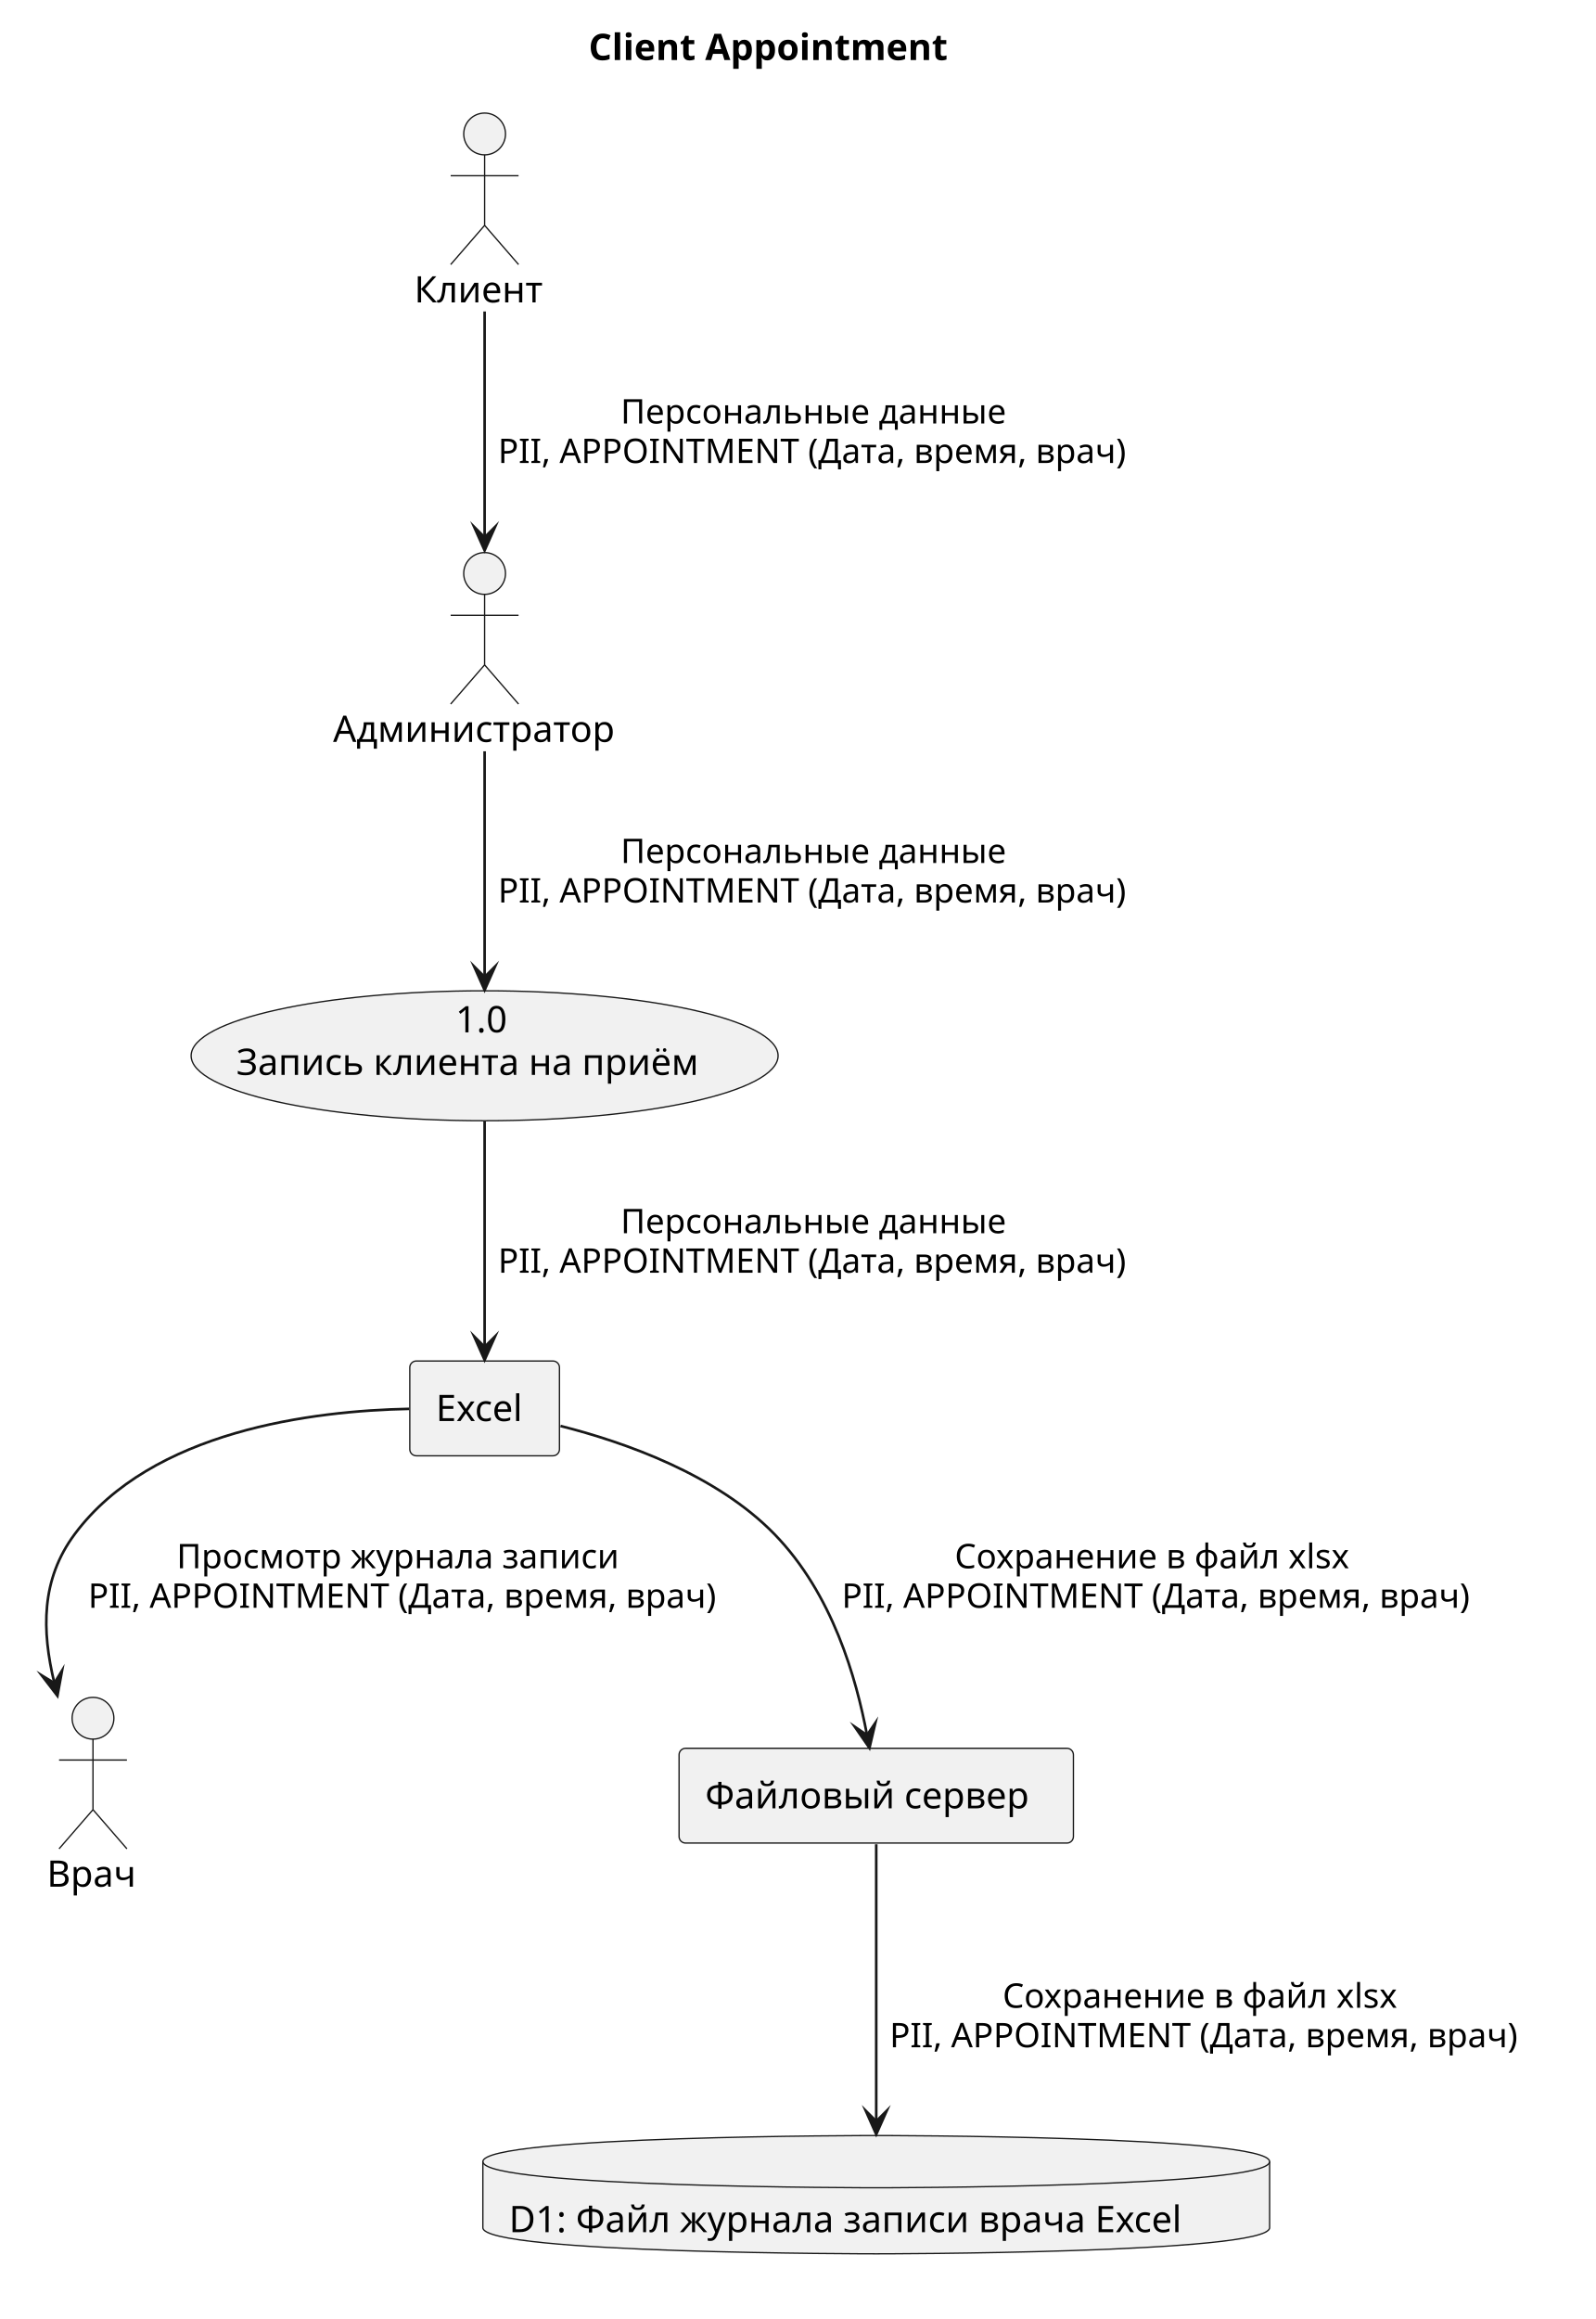
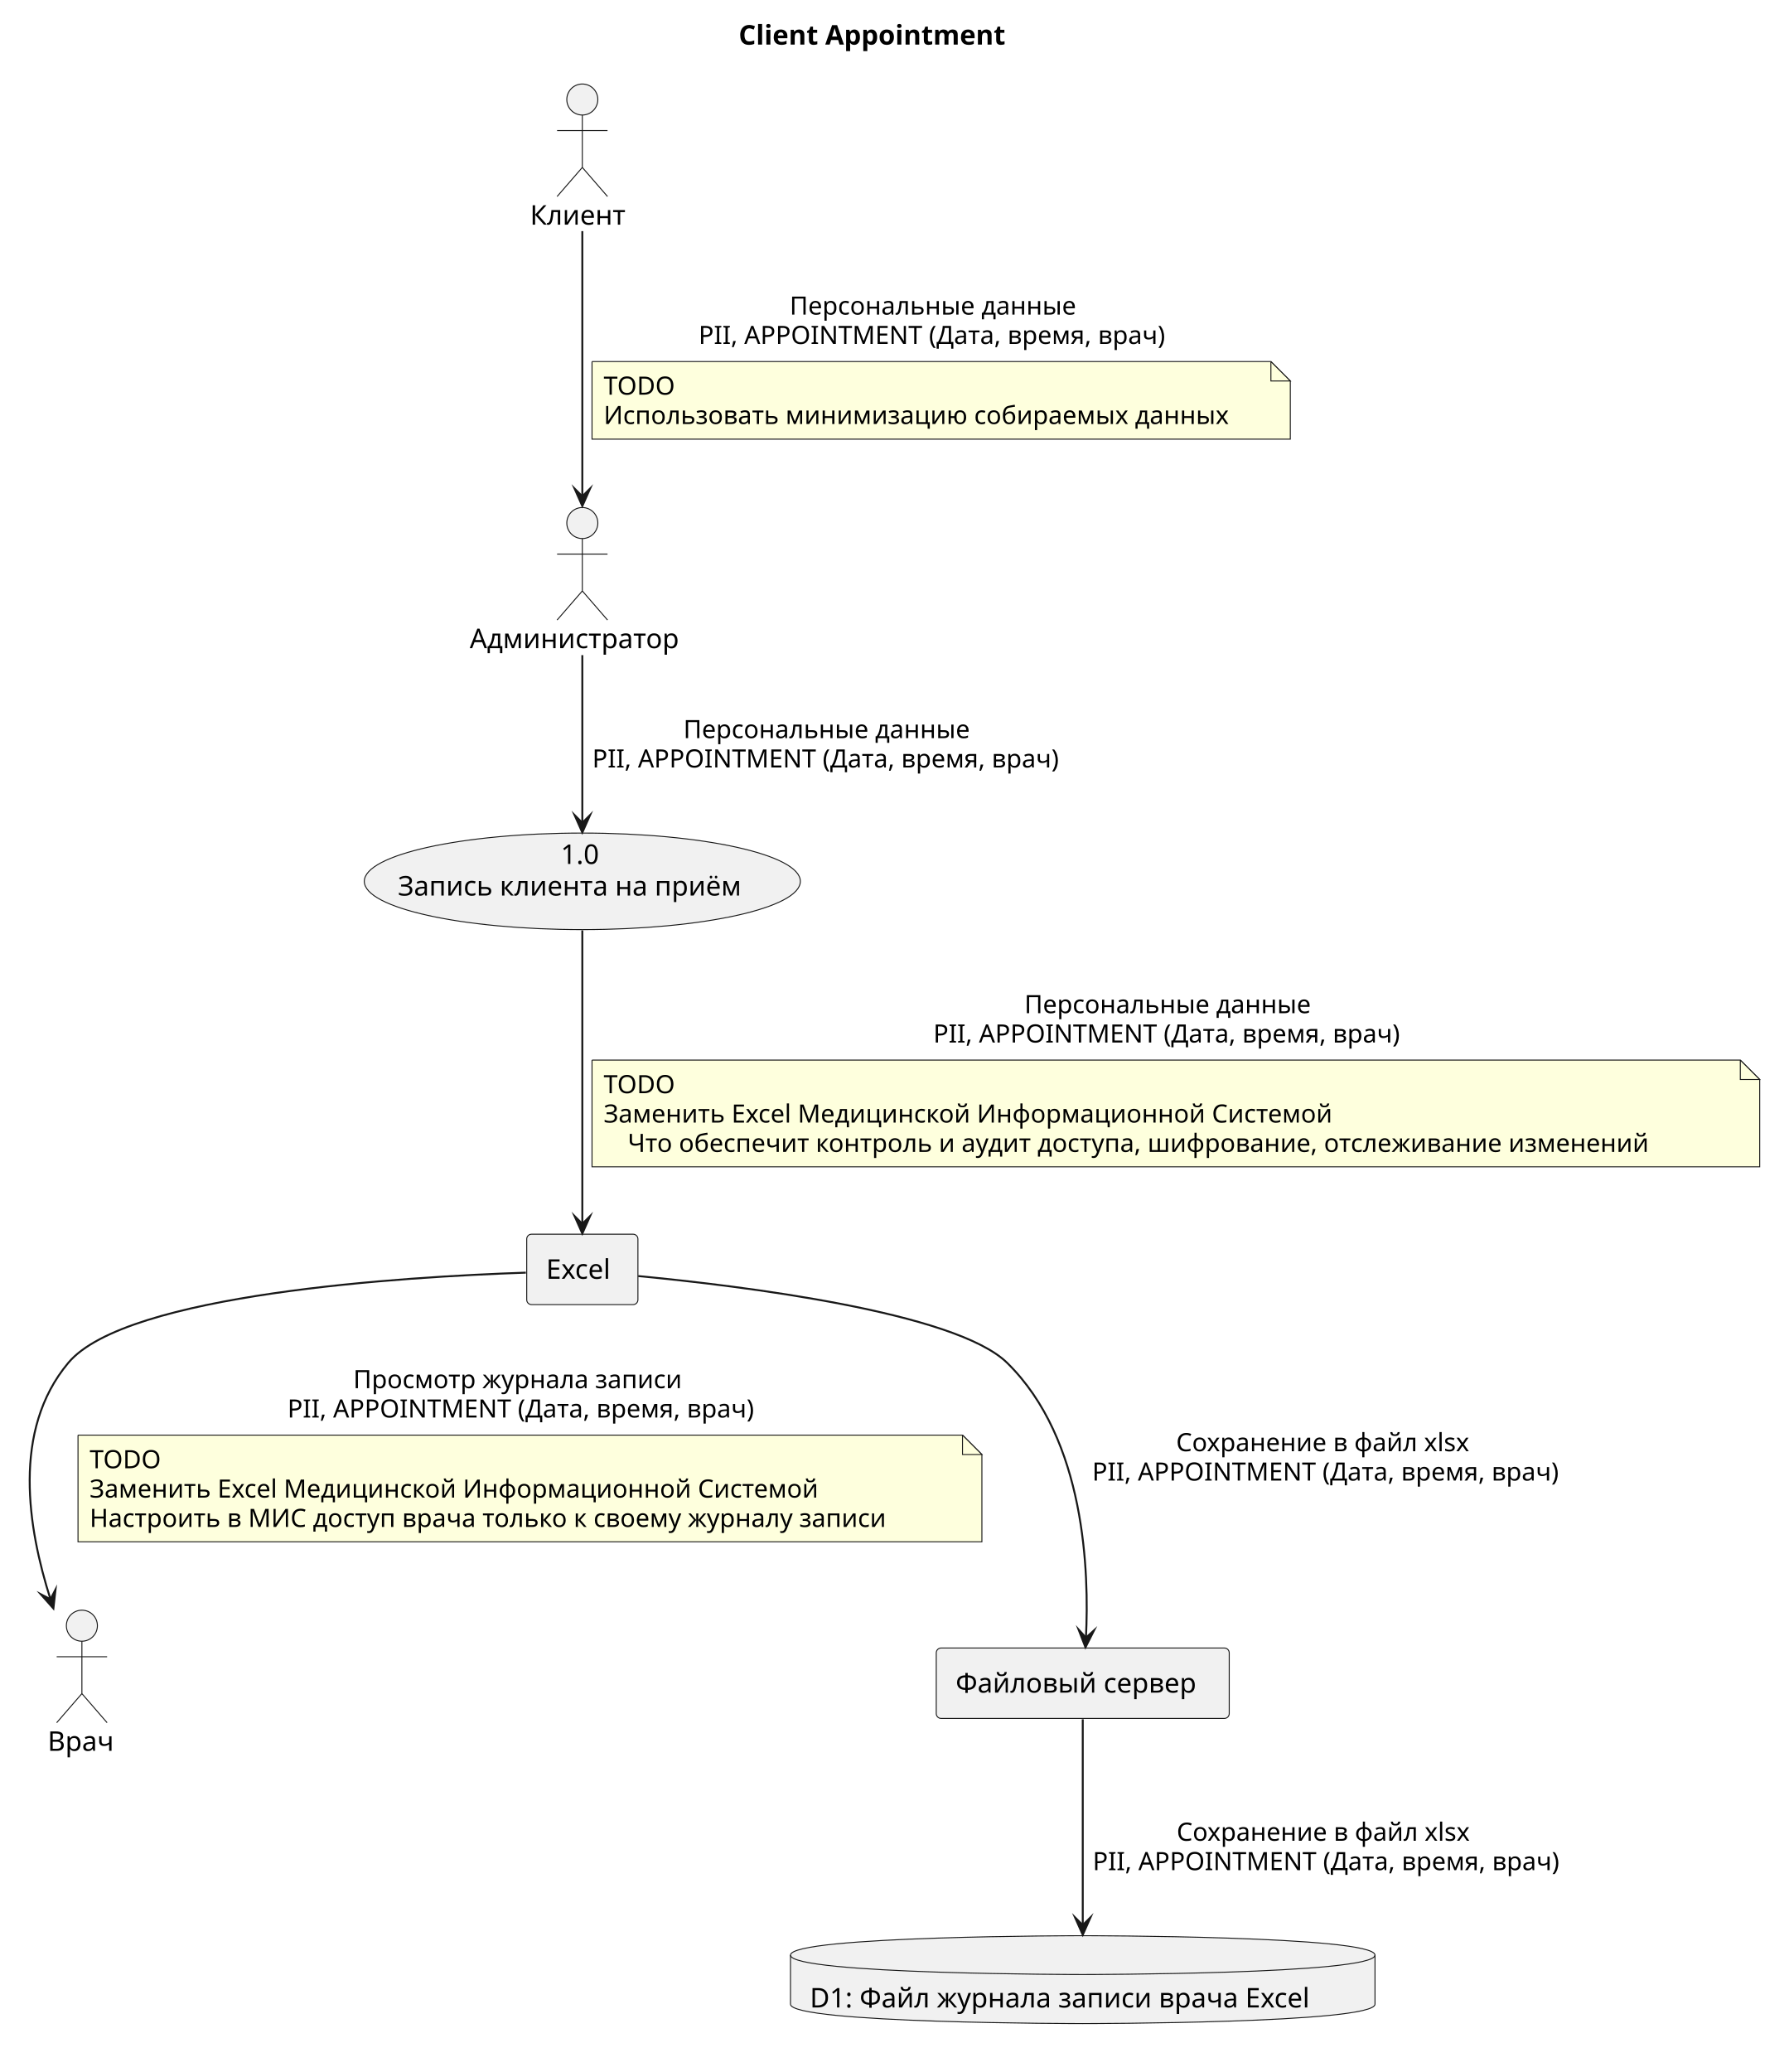
- <svg xmlns="http://www.w3.org/2000/svg" contentStyleType="text/css" data-diagram-type="DESCRIPTION" height="888px" preserveAspectRatio="none" style="width:611px;height:888px;background:#FFFFFF;" version="1.1" viewBox="0 0 611 888" width="611px" zoomAndPan="magnify">
+ <svg xmlns="http://www.w3.org/2000/svg" contentStyleType="text/css" data-diagram-type="DESCRIPTION" height="1068px" preserveAspectRatio="none" style="width:922px;height:1068px;background:#FFFFFF;" version="1.1" viewBox="0 0 922 1068" width="922px" zoomAndPan="magnify">
  <defs />
  <g>
    <g class="title" data-source-line="1">
-       <text fill="#000000" font-family="sans-serif" font-size="14" font-weight="700" lengthAdjust="spacing" textLength="153.597" x="225.445" y="22.995">Client Appointment</text>
+       <text fill="#000000" font-family="sans-serif" font-size="14" font-weight="700" lengthAdjust="spacing" textLength="153.597" x="380.812" y="22.995">Client Appointment</text>
    </g>
    <g class="entity" data-qualified-name="............." data-source-line="3" id="ent0001">
-       <ellipse cx="185.613" cy="219.597" fill="#F1F1F1" rx="8" ry="8" style="stroke:#181818;stroke-width:0.5;" />
-       <path d="M185.613,227.597 L185.613,254.597 M172.613,235.597 L198.613,235.597 M185.613,254.597 L172.613,269.597 M185.613,254.597 L198.613,269.597" fill="none" style="stroke:#181818;stroke-width:0.5;" />
-       <text fill="#000000" font-family="sans-serif" font-size="14" lengthAdjust="spacing" textLength="116.095" x="127.566" y="284.092">Администратор</text>
+       <ellipse cx="300.217" cy="269.597" fill="#F1F1F1" rx="8" ry="8" style="stroke:#181818;stroke-width:0.5;" />
+       <path d="M300.217,277.597 L300.217,304.597 M287.217,285.597 L313.217,285.597 M300.217,304.597 L287.217,319.597 M300.217,304.597 L313.217,319.597" fill="none" style="stroke:#181818;stroke-width:0.5;" />
+       <text fill="#000000" font-family="sans-serif" font-size="14" lengthAdjust="spacing" textLength="116.095" x="242.17" y="334.092">Администратор</text>
    </g>
    <g class="entity" data-qualified-name="......" data-source-line="4" id="ent0002">
-       <ellipse cx="185.62" cy="51.297" fill="#F1F1F1" rx="8" ry="8" style="stroke:#181818;stroke-width:0.5;" />
-       <path d="M185.62,59.297 L185.62,86.297 M172.62,67.297 L198.62,67.297 M185.62,86.297 L172.62,101.297 M185.62,86.297 L198.62,101.297" fill="none" style="stroke:#181818;stroke-width:0.5;" />
-       <text fill="#000000" font-family="sans-serif" font-size="14" lengthAdjust="spacing" textLength="53.908" x="158.666" y="115.792">Клиент</text>
+       <ellipse cx="300.214" cy="51.297" fill="#F1F1F1" rx="8" ry="8" style="stroke:#181818;stroke-width:0.5;" />
+       <path d="M300.214,59.297 L300.214,86.297 M287.214,67.297 L313.214,67.297 M300.214,86.297 L287.214,101.297 M300.214,86.297 L313.214,101.297" fill="none" style="stroke:#181818;stroke-width:0.5;" />
+       <text fill="#000000" font-family="sans-serif" font-size="14" lengthAdjust="spacing" textLength="53.908" x="273.26" y="115.792">Клиент</text>
    </g>
    <g class="entity" data-qualified-name="...." data-source-line="5" id="ent0003">
-       <ellipse cx="35.617" cy="657.957" fill="#F1F1F1" rx="8" ry="8" style="stroke:#181818;stroke-width:0.5;" />
-       <path d="M35.617,665.957 L35.617,692.957 M22.617,673.957 L48.617,673.957 M35.617,692.957 L22.617,707.957 M35.617,692.957 L48.617,707.957" fill="none" style="stroke:#181818;stroke-width:0.5;" />
-       <text fill="#000000" font-family="sans-serif" font-size="14" lengthAdjust="spacing" textLength="35.342" x="17.946" y="722.452">Врач</text>
+       <ellipse cx="42.221" cy="837.957" fill="#F1F1F1" rx="8" ry="8" style="stroke:#181818;stroke-width:0.5;" />
+       <path d="M42.221,845.957 L42.221,872.957 M29.221,853.957 L55.221,853.957 M42.221,872.957 L29.221,887.957 M42.221,872.957 L55.221,887.957" fill="none" style="stroke:#181818;stroke-width:0.5;" />
+       <text fill="#000000" font-family="sans-serif" font-size="14" lengthAdjust="spacing" textLength="35.342" x="24.55" y="902.452">Врач</text>
    </g>
    <g class="entity" data-qualified-name="AppointmentProc" data-source-line="7" id="ent0004">
-       <ellipse cx="185.613" cy="404.278" fill="#F1F1F1" rx="112.407" ry="24.881" style="stroke:#181818;stroke-width:0.5;" />
-       <text fill="#000000" font-family="sans-serif" font-size="14" lengthAdjust="spacing" textLength="22.265" x="174.48" y="395.307">1.0</text>
-       <text fill="#000000" font-family="sans-serif" font-size="14" lengthAdjust="spacing" textLength="190.155" x="90.535" y="411.604">Запись клиента на приём</text>
+       <ellipse cx="300.217" cy="454.278" fill="#F1F1F1" rx="112.407" ry="24.881" style="stroke:#181818;stroke-width:0.5;" />
+       <text fill="#000000" font-family="sans-serif" font-size="14" lengthAdjust="spacing" textLength="22.265" x="289.084" y="445.307">1.0</text>
+       <text fill="#000000" font-family="sans-serif" font-size="14" lengthAdjust="spacing" textLength="190.155" x="205.139" y="461.604">Запись клиента на приём</text>
    </g>
    <g class="entity" data-qualified-name="fileServer" data-source-line="9" id="ent0005">
-       <rect fill="#F1F1F1" height="36.297" rx="2.5" ry="2.5" style="stroke:#181818;stroke-width:0.5;" width="151.045" x="260.096" y="669.457" />
-       <text fill="#000000" font-family="sans-serif" font-size="14" lengthAdjust="spacing" textLength="131.045" x="270.096" y="692.452">Файловый сервер</text>
+       <rect fill="#F1F1F1" height="36.297" rx="2.5" ry="2.5" style="stroke:#181818;stroke-width:0.5;" width="151.045" x="482.69" y="849.457" />
+       <text fill="#000000" font-family="sans-serif" font-size="14" lengthAdjust="spacing" textLength="131.045" x="492.69" y="872.452">Файловый сервер</text>
    </g>
    <g class="entity" data-qualified-name="Excel" data-source-line="10" id="ent0006">
-       <rect fill="#F1F1F1" height="36.297" rx="2.5" ry="2.5" style="stroke:#181818;stroke-width:0.5;" width="57.331" x="156.956" y="521.157" />
-       <text fill="#000000" font-family="sans-serif" font-size="14" lengthAdjust="spacing" textLength="37.331" x="166.956" y="544.152">Excel</text>
+       <rect fill="#F1F1F1" height="36.297" rx="2.5" ry="2.5" style="stroke:#181818;stroke-width:0.5;" width="57.331" x="271.55" y="636.157" />
+       <text fill="#000000" font-family="sans-serif" font-size="14" lengthAdjust="spacing" textLength="37.331" x="281.55" y="659.152">Excel</text>
    </g>
    <g class="entity" data-qualified-name="xlsx" data-source-line="12" id="ent0007">
-       <path d="M184.946,827.747 C184.946,817.747 335.619,817.747 335.619,817.747 C335.619,817.747 486.293,817.747 486.293,827.747 L486.293,853.044 C486.293,863.044 335.619,863.044 335.619,863.044 C335.619,863.044 184.946,863.044 184.946,853.044 L184.946,827.747" fill="#F1F1F1" style="stroke:#181818;stroke-width:0.5;" />
-       <path d="M184.946,827.747 C184.946,837.747 335.619,837.747 335.619,837.747 C335.619,837.747 486.293,837.747 486.293,827.747" fill="none" style="stroke:#181818;stroke-width:0.5;" />
-       <text fill="#000000" font-family="sans-serif" font-size="14" lengthAdjust="spacing" textLength="281.347" x="194.946" y="854.742">D1: Файл журнала записи врача Excel</text>
+       <path d="M407.54,1007.747 C407.54,997.747 558.213,997.747 558.213,997.747 C558.213,997.747 708.887,997.747 708.887,1007.747 L708.887,1033.044 C708.887,1043.044 558.213,1043.044 558.213,1043.044 C558.213,1043.044 407.54,1043.044 407.54,1033.044 L407.54,1007.747" fill="#F1F1F1" style="stroke:#181818;stroke-width:0.5;" />
+       <path d="M407.54,1007.747 C407.54,1017.747 558.213,1017.747 558.213,1017.747 C558.213,1017.747 708.887,1017.747 708.887,1007.747" fill="none" style="stroke:#181818;stroke-width:0.5;" />
+       <text fill="#000000" font-family="sans-serif" font-size="14" lengthAdjust="spacing" textLength="281.347" x="417.54" y="1034.742">D1: Файл журнала записи врача Excel</text>
    </g>
    <g class="link" data-entity-1="ent0002" data-entity-2="ent0001" data-link-type="dependency" data-source-line="14" id="lnk8">
-       <path d="M185.616,119.267 C185.616,146.557 185.616,178.437 185.616,205.767" fill="none" id="Клиент-to-Администратор" style="stroke:#181818;stroke-width:1;" />
-       <polygon fill="#181818" points="185.616,210.767,189.616,201.767,185.616,205.767,181.616,201.767,185.616,210.767" style="stroke:#181818;stroke-width:1;stroke-linejoin:miter;stroke-miterlimit:10;" />
-       <text fill="#000000" font-family="sans-serif" font-size="13" lengthAdjust="spacing" textLength="156.673" x="237.715" y="162.164">Персональные данные</text>
-       <text fill="#000000" font-family="sans-serif" font-size="13" lengthAdjust="spacing" textLength="254.738" x="190.748" y="177.297">PII, APPOINTMENT (Дата, время, врач)</text>
+       <path d="M300.22,119.127 C300.22,158.747 300.22,216.117 300.22,255.827" fill="none" id="Клиент-to-Администратор" style="stroke:#181818;stroke-width:1;" />
+       <polygon fill="#181818" points="300.22,260.827,304.22,251.827,300.22,255.827,296.22,251.827,300.22,260.827" style="stroke:#181818;stroke-width:1;stroke-linejoin:miter;stroke-miterlimit:10;" />
+       <text fill="#000000" font-family="sans-serif" font-size="13" lengthAdjust="spacing" textLength="156.673" x="407.114" y="162.164">Персональные данные</text>
+       <text fill="#000000" font-family="sans-serif" font-size="13" lengthAdjust="spacing" textLength="254.738" x="360.147" y="177.297">PII, APPOINTMENT (Дата, время, врач)</text>
+       <path d="M305.22,186.363 L305.22,226.363 L665.22,226.363 L665.22,196.363 L655.22,186.363 L305.22,186.363" fill="#FEFFDD" style="stroke:#181818;stroke-width:0.5;" />
+       <path d="M655.22,186.363 L655.22,196.363 L665.22,196.363 L655.22,186.363" fill="#FEFFDD" style="stroke:#181818;stroke-width:0.5;" />
+       <text fill="#000000" font-family="sans-serif" font-size="13" lengthAdjust="spacing" textLength="38.416" x="311.22" y="203.429">TODO</text>
+       <text fill="#000000" font-family="sans-serif" font-size="13" lengthAdjust="spacing" textLength="339.46" x="311.22" y="218.562">Использовать минимизацию собираемых данных</text>
    </g>
-     <g class="link" data-entity-1="ent0001" data-entity-2="ent0004" data-link-type="dependency" data-source-line="15" id="lnk9">
-       <path d="M185.616,287.677 C185.616,316.177 185.616,349.547 185.616,374.107" fill="none" id="Администратор-to-AppointmentProc" style="stroke:#181818;stroke-width:1;" />
-       <polygon fill="#181818" points="185.616,379.107,189.616,370.107,185.616,374.107,181.616,370.107,185.616,379.107" style="stroke:#181818;stroke-width:1;stroke-linejoin:miter;stroke-miterlimit:10;" />
-       <text fill="#000000" font-family="sans-serif" font-size="13" lengthAdjust="spacing" textLength="156.673" x="237.715" y="330.464">Персональные данные</text>
-       <text fill="#000000" font-family="sans-serif" font-size="13" lengthAdjust="spacing" textLength="254.738" x="190.748" y="345.597">PII, APPOINTMENT (Дата, время, врач)</text>
+     <g class="link" data-entity-1="ent0001" data-entity-2="ent0004" data-link-type="dependency" data-source-line="19" id="lnk9">
+       <path d="M300.22,337.677 C300.22,366.177 300.22,399.547 300.22,424.107" fill="none" id="Администратор-to-AppointmentProc" style="stroke:#181818;stroke-width:1;" />
+       <polygon fill="#181818" points="300.22,429.107,304.22,420.107,300.22,424.107,296.22,420.107,300.22,429.107" style="stroke:#181818;stroke-width:1;stroke-linejoin:miter;stroke-miterlimit:10;" />
+       <text fill="#000000" font-family="sans-serif" font-size="13" lengthAdjust="spacing" textLength="156.673" x="352.319" y="380.464">Персональные данные</text>
+       <text fill="#000000" font-family="sans-serif" font-size="13" lengthAdjust="spacing" textLength="254.738" x="305.352" y="395.597">PII, APPOINTMENT (Дата, время, врач)</text>
    </g>
-     <g class="link" data-entity-1="ent0004" data-entity-2="ent0006" data-link-type="dependency" data-source-line="17" id="lnk10">
-       <path d="M185.616,429.367 C185.616,455.717 185.616,492.327 185.616,515.757" fill="none" id="AppointmentProc-to-Excel" style="stroke:#181818;stroke-width:1;" />
-       <polygon fill="#181818" points="185.616,520.757,189.616,511.757,185.616,515.757,181.616,511.757,185.616,520.757" style="stroke:#181818;stroke-width:1;stroke-linejoin:miter;stroke-miterlimit:10;" />
-       <text fill="#000000" font-family="sans-serif" font-size="13" lengthAdjust="spacing" textLength="156.673" x="237.715" y="472.224">Персональные данные</text>
-       <text fill="#000000" font-family="sans-serif" font-size="13" lengthAdjust="spacing" textLength="254.738" x="190.748" y="487.357">PII, APPOINTMENT (Дата, время, врач)</text>
+     <g class="link" data-entity-1="ent0004" data-entity-2="ent0006" data-link-type="dependency" data-source-line="21" id="lnk10">
+       <path d="M300.22,479.557 C300.22,520.047 300.22,595.387 300.22,630.817" fill="none" id="AppointmentProc-to-Excel" style="stroke:#181818;stroke-width:1;" />
+       <polygon fill="#181818" points="300.22,635.817,304.22,626.817,300.22,630.817,296.22,626.817,300.22,635.817" style="stroke:#181818;stroke-width:1;stroke-linejoin:miter;stroke-miterlimit:10;" />
+       <text fill="#000000" font-family="sans-serif" font-size="13" lengthAdjust="spacing" textLength="156.673" x="528.125" y="522.224">Персональные данные</text>
+       <text fill="#000000" font-family="sans-serif" font-size="13" lengthAdjust="spacing" textLength="254.738" x="481.159" y="537.357">PII, APPOINTMENT (Дата, время, врач)</text>
+       <path d="M305.22,546.423 L305.22,601.423 L907.22,601.423 L907.22,556.423 L897.22,546.423 L305.22,546.423" fill="#FEFFDD" style="stroke:#181818;stroke-width:0.5;" />
+       <path d="M897.22,546.423 L897.22,556.423 L907.22,556.423 L897.22,546.423" fill="#FEFFDD" style="stroke:#181818;stroke-width:0.5;" />
+       <text fill="#000000" font-family="sans-serif" font-size="13" lengthAdjust="spacing" textLength="38.416" x="311.22" y="563.489">TODO</text>
+       <text fill="#000000" font-family="sans-serif" font-size="13" lengthAdjust="spacing" textLength="399.756" x="311.22" y="578.622">Заменить Excel Медицинской Информационной Системой</text>
+       <text fill="#000000" font-family="sans-serif" font-size="13" lengthAdjust="spacing" textLength="569.086" x="323.617" y="593.755">Что обеспечит контроль и аудит доступа, шифрование, отслеживание изменений</text>
    </g>
-     <g class="link" data-entity-1="ent0006" data-entity-2="ent0005" data-link-type="dependency" data-source-line="18" id="lnk11">
-       <path d="M214.696,546.037 C239.446,552.307 274.416,564.647 296.616,587.457 C318.936,610.387 327.977,642.684 332.087,664.414" fill="none" id="Excel-to-fileServer" style="stroke:#181818;stroke-width:1;" />
-       <polygon fill="#181818" points="333.016,669.327,335.274,659.74,332.087,664.414,327.413,661.227,333.016,669.327" style="stroke:#181818;stroke-width:1;stroke-linejoin:miter;stroke-miterlimit:10;" />
-       <text fill="#000000" font-family="sans-serif" font-size="13" lengthAdjust="spacing" textLength="164.055" x="365.673" y="600.524">Сохранение в файл xlsx</text>
-       <text fill="#000000" font-family="sans-serif" font-size="13" lengthAdjust="spacing" textLength="254.738" x="322.398" y="615.657">PII, APPOINTMENT (Дата, время, врач)</text>
+     <g class="link" data-entity-1="ent0006" data-entity-2="ent0005" data-link-type="dependency" data-source-line="27" id="lnk11">
+       <path d="M329.02,657.737 C382.12,662.807 492.47,676.267 519.22,702.457 C559.72,742.107 561.516,810.603 559.866,844.123" fill="none" id="Excel-to-fileServer" style="stroke:#181818;stroke-width:1;" />
+       <polygon fill="#181818" points="559.62,849.117,564.058,840.324,559.866,844.123,556.067,839.931,559.62,849.117" style="stroke:#181818;stroke-width:1;stroke-linejoin:miter;stroke-miterlimit:10;" />
+       <text fill="#000000" font-family="sans-serif" font-size="13" lengthAdjust="spacing" textLength="164.055" x="606.347" y="748.024">Сохранение в файл xlsx</text>
+       <text fill="#000000" font-family="sans-serif" font-size="13" lengthAdjust="spacing" textLength="254.738" x="563.072" y="763.157">PII, APPOINTMENT (Дата, время, врач)</text>
    </g>
-     <g class="link" data-entity-1="ent0005" data-entity-2="ent0007" data-link-type="dependency" data-source-line="19" id="lnk12">
-       <path d="M335.616,706.197 C335.616,733.777 335.616,782.147 335.616,812.287" fill="none" id="fileServer-to-xlsx" style="stroke:#181818;stroke-width:1;" />
-       <polygon fill="#181818" points="335.616,817.287,339.616,808.287,335.616,812.287,331.616,808.287,335.616,817.287" style="stroke:#181818;stroke-width:1;stroke-linejoin:miter;stroke-miterlimit:10;" />
-       <text fill="#000000" font-family="sans-serif" font-size="13" lengthAdjust="spacing" textLength="164.055" x="384.024" y="768.814">Сохранение в файл xlsx</text>
-       <text fill="#000000" font-family="sans-serif" font-size="13" lengthAdjust="spacing" textLength="254.738" x="340.748" y="783.947">PII, APPOINTMENT (Дата, время, врач)</text>
+     <g class="link" data-entity-1="ent0005" data-entity-2="ent0007" data-link-type="dependency" data-source-line="28" id="lnk12">
+       <path d="M558.22,886.197 C558.22,913.777 558.22,962.147 558.22,992.287" fill="none" id="fileServer-to-xlsx" style="stroke:#181818;stroke-width:1;" />
+       <polygon fill="#181818" points="558.22,997.287,562.22,988.287,558.22,992.287,554.22,988.287,558.22,997.287" style="stroke:#181818;stroke-width:1;stroke-linejoin:miter;stroke-miterlimit:10;" />
+       <text fill="#000000" font-family="sans-serif" font-size="13" lengthAdjust="spacing" textLength="164.055" x="606.628" y="948.814">Сохранение в файл xlsx</text>
+       <text fill="#000000" font-family="sans-serif" font-size="13" lengthAdjust="spacing" textLength="254.738" x="563.352" y="963.947">PII, APPOINTMENT (Дата, время, врач)</text>
    </g>
-     <g class="link" data-entity-1="ent0006" data-entity-2="ent0003" data-link-type="dependency" data-source-line="21" id="lnk13">
-       <path d="M156.706,539.487 C120.076,540.217 58.166,547.717 28.616,587.457 C15.636,604.897 15.965,624.326 20.825,644.506" fill="none" id="Excel-to-Врач" style="stroke:#181818;stroke-width:1;" />
-       <polygon fill="#181818" points="21.996,649.367,23.778,639.681,20.825,644.506,16,641.554,21.996,649.367" style="stroke:#181818;stroke-width:1;stroke-linejoin:miter;stroke-miterlimit:10;" />
-       <text fill="#000000" font-family="sans-serif" font-size="13" lengthAdjust="spacing" textLength="182.8" x="67.651" y="600.524">Просмотр журнала записи</text>
-       <text fill="#000000" font-family="sans-serif" font-size="13" lengthAdjust="spacing" textLength="254.738" x="33.748" y="615.657">PII, APPOINTMENT (Дата, время, врач)</text>
+     <g class="link" data-entity-1="ent0006" data-entity-2="ent0003" data-link-type="dependency" data-source-line="30" id="lnk13">
+       <path d="M271.1,655.977 C208.64,658.087 65.08,666.817 35.22,702.457 C6,737.327 14.397,787.701 26.017,824.311" fill="none" id="Excel-to-Врач" style="stroke:#181818;stroke-width:1;" />
+       <polygon fill="#181818" points="27.53,829.077,28.62,819.288,26.017,824.311,20.995,821.709,27.53,829.077" style="stroke:#181818;stroke-width:1;stroke-linejoin:miter;stroke-miterlimit:10;" />
+       <text fill="#000000" font-family="sans-serif" font-size="13" lengthAdjust="spacing" textLength="182.8" x="182.104" y="715.524">Просмотр журнала записи</text>
+       <text fill="#000000" font-family="sans-serif" font-size="13" lengthAdjust="spacing" textLength="254.738" x="148.201" y="730.657">PII, APPOINTMENT (Дата, время, врач)</text>
+       <path d="M40.22,739.722 L40.22,794.722 L506.22,794.722 L506.22,749.722 L496.22,739.722 L40.22,739.722" fill="#FEFFDD" style="stroke:#181818;stroke-width:0.5;" />
+       <path d="M496.22,739.722 L496.22,749.722 L506.22,749.722 L496.22,739.722" fill="#FEFFDD" style="stroke:#181818;stroke-width:0.5;" />
+       <text fill="#000000" font-family="sans-serif" font-size="13" lengthAdjust="spacing" textLength="38.416" x="46.22" y="756.789">TODO</text>
+       <text fill="#000000" font-family="sans-serif" font-size="13" lengthAdjust="spacing" textLength="399.756" x="46.22" y="771.922">Заменить Excel Медицинской Информационной Системой</text>
+       <text fill="#000000" font-family="sans-serif" font-size="13" lengthAdjust="spacing" textLength="445.567" x="46.22" y="787.055">Настроить в МИС доступ врача только к своему журналу записи</text>
    </g>
  </g>
</svg>
